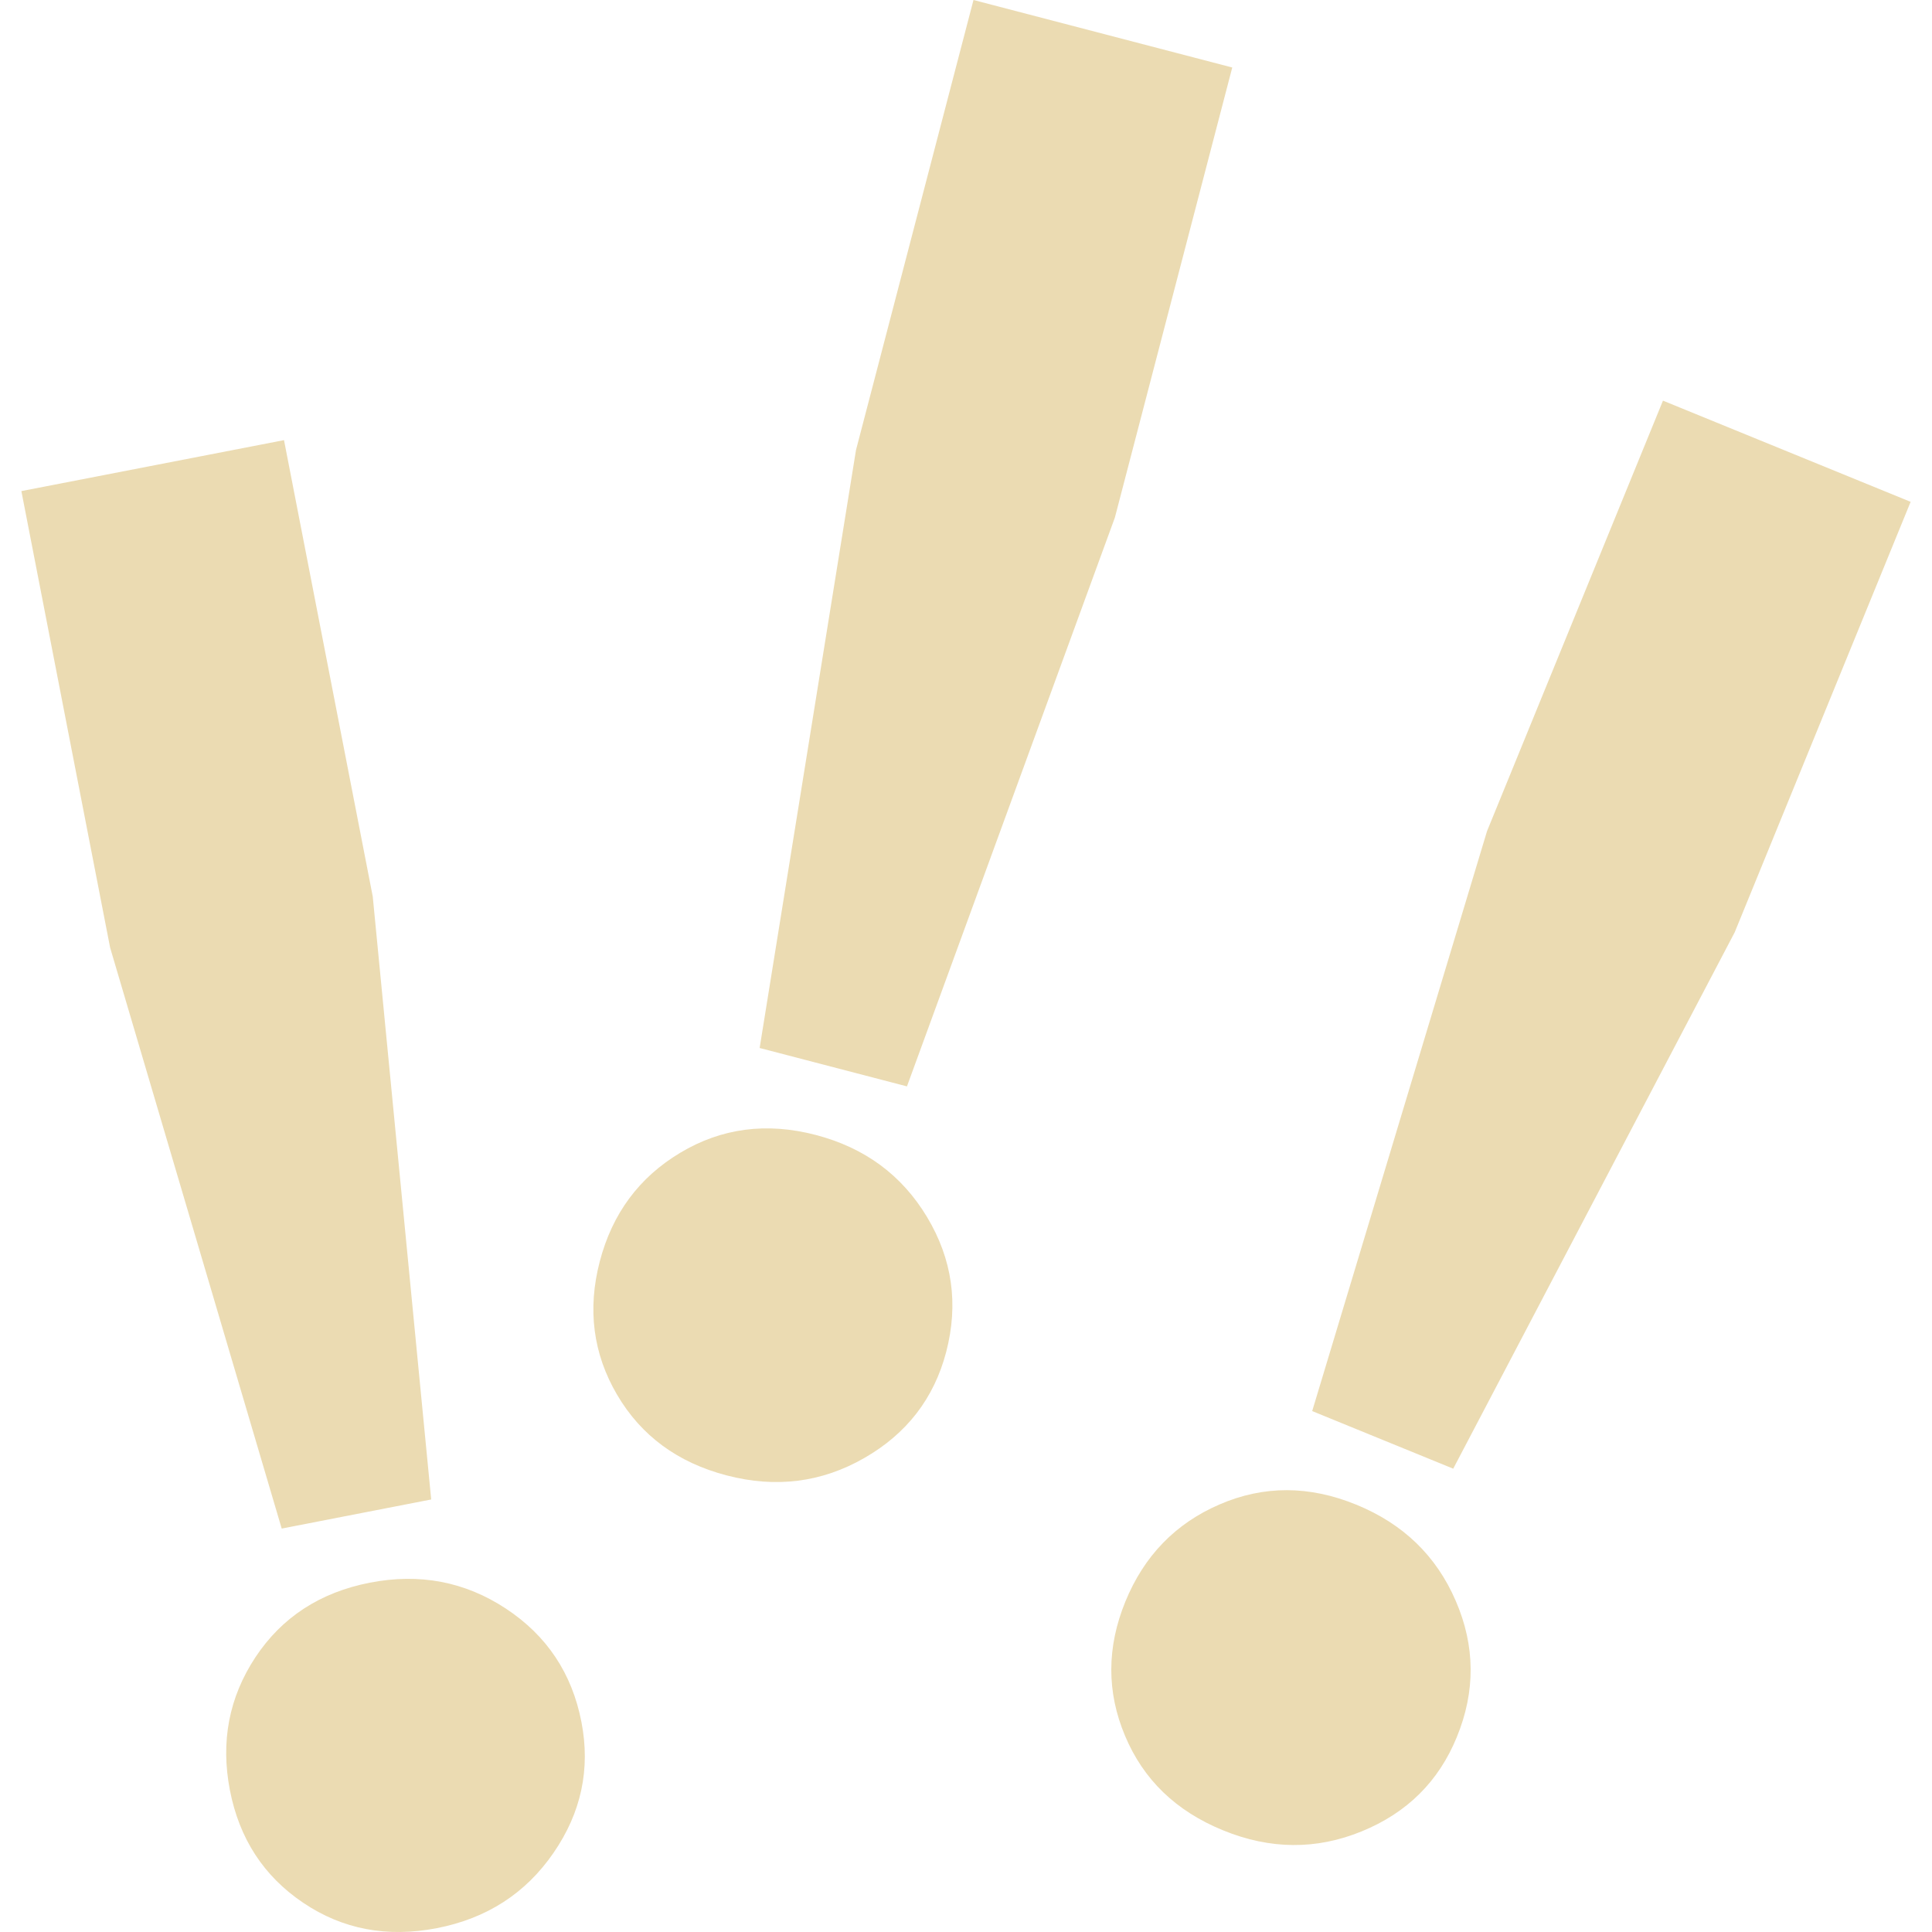
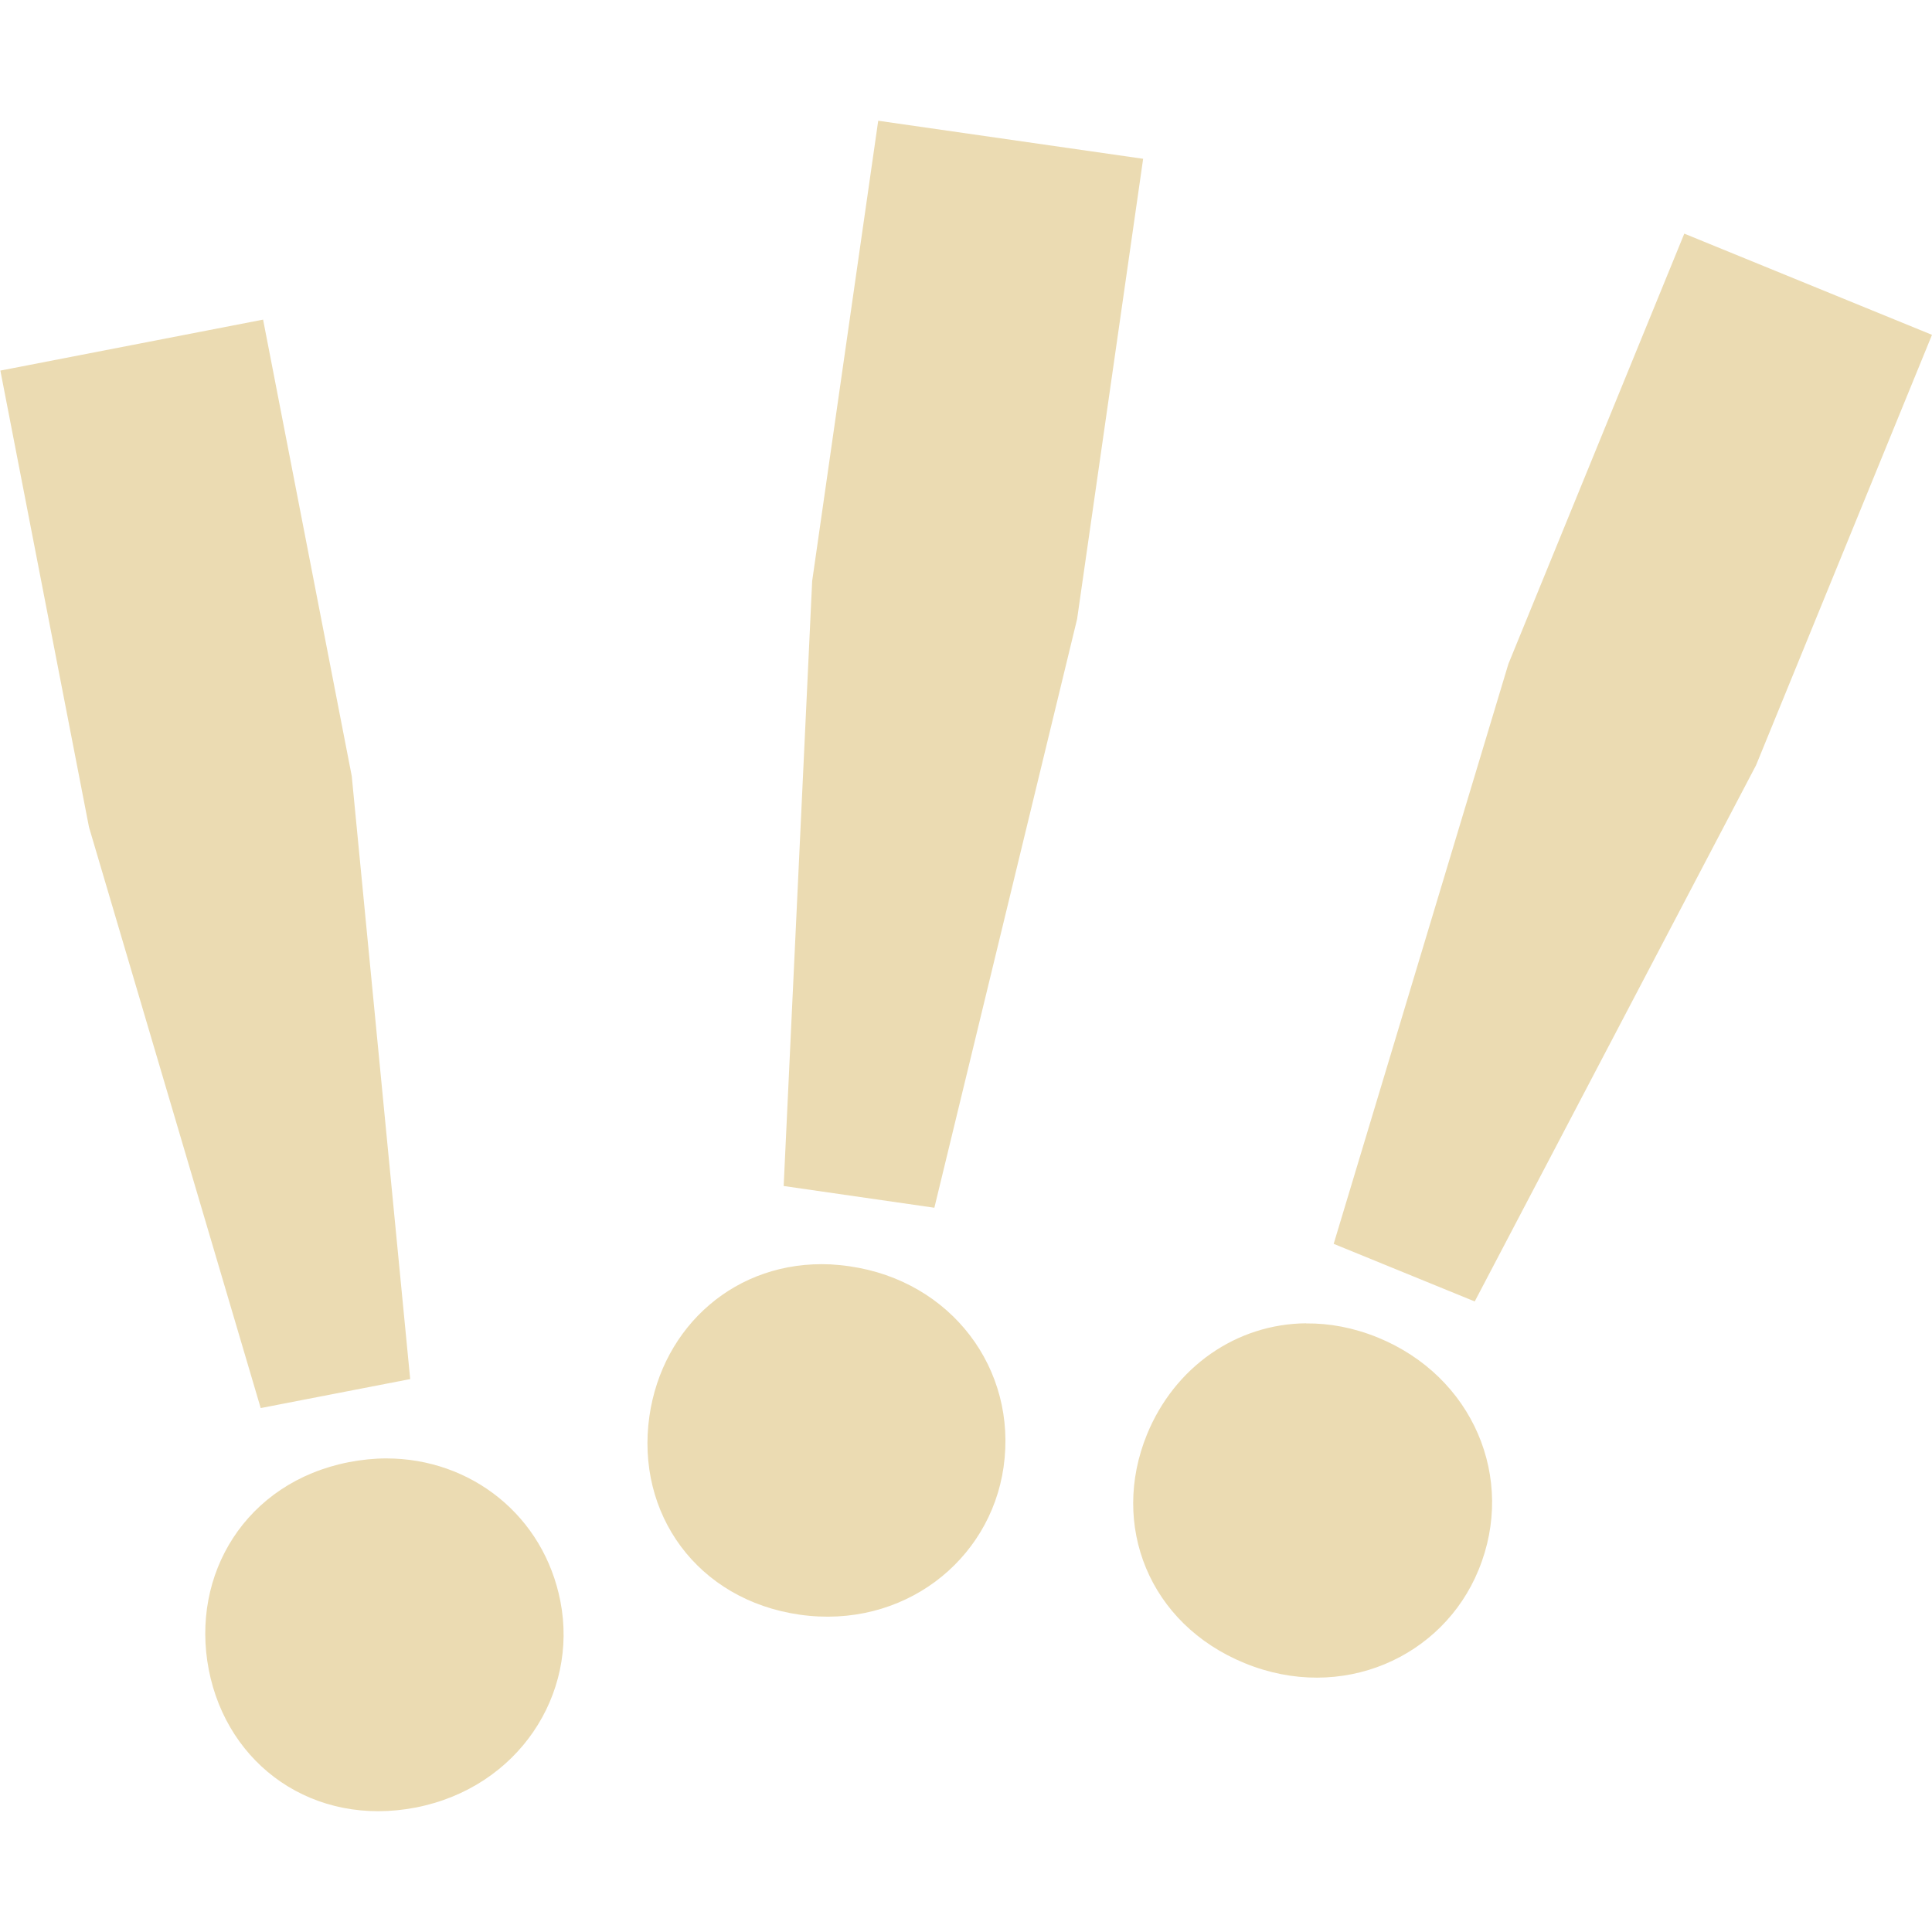
- <svg xmlns="http://www.w3.org/2000/svg" style="isolation:isolate" width="16" height="16" viewBox="0 0 16 16">
+ <svg xmlns="http://www.w3.org/2000/svg" width="16" height="16" version="1.1">
  <defs>
-     <style id="current-color-scheme" type="text/css">
-    .ColorScheme-Text { color:#ebdbb2; } .ColorScheme-Highlight { color:#458588; }
-   </style>
-     <linearGradient id="arrongin" x1="0%" x2="0%" y1="0%" y2="100%">
-       <stop offset="0%" style="stop-color:#d79921; stop-opacity:1" />
-       <stop offset="100%" style="stop-color:#b57614; stop-opacity:1" />
-     </linearGradient>
-     <linearGradient id="aurora" x1="0%" x2="0%" y1="0%" y2="100%">
-       <stop offset="0%" style="stop-color:#83a598; stop-opacity:1" />
-       <stop offset="100%" style="stop-color:#b16286; stop-opacity:1" />
-     </linearGradient>
-     <linearGradient id="fitdance" x1="0%" x2="0%" y1="0%" y2="100%">
-       <stop offset="0%" style="stop-color:#8ec07c; stop-opacity:1" />
-       <stop offset="100%" style="stop-color:#458588; stop-opacity:1" />
-     </linearGradient>
-     <linearGradient id="oomox" x1="0%" x2="0%" y1="0%" y2="100%">
-       <stop offset="0%" style="stop-color:#458588; stop-opacity:1" />
-       <stop offset="100%" style="stop-color:#928374; stop-opacity:1" />
-     </linearGradient>
-     <linearGradient id="rainblue" x1="0%" x2="0%" y1="0%" y2="100%">
-       <stop offset="0%" style="stop-color:#b8bb26; stop-opacity:1" />
-       <stop offset="100%" style="stop-color:#076678; stop-opacity:1" />
-     </linearGradient>
-     <linearGradient id="sunrise" x1="0%" x2="0%" y1="0%" y2="100%">
-       <stop offset="0%" style="stop-color: #fe8019; stop-opacity:1" />
-       <stop offset="100%" style="stop-color: #fabd2f; stop-opacity:1" />
-     </linearGradient>
-     <linearGradient id="telinkrin" x1="0%" x2="0%" y1="0%" y2="100%">
-       <stop offset="0%" style="stop-color: #83a598; stop-opacity:1" />
-       <stop offset="100%" style="stop-color: #83a598; stop-opacity:1" />
-     </linearGradient>
-     <linearGradient id="60spsycho" x1="0%" x2="0%" y1="0%" y2="100%">
-       <stop offset="0%" style="stop-color: #fb4934; stop-opacity:1" />
-       <stop offset="25%" style="stop-color: #fabd2f; stop-opacity:1" />
-       <stop offset="50%" style="stop-color: #fe8019; stop-opacity:1" />
-       <stop offset="100%" style="stop-color: #689d6a; stop-opacity:1" />
-     </linearGradient>
-     <linearGradient id="90ssummer" x1="0%" x2="0%" y1="0%" y2="100%">
-       <stop offset="0%" style="stop-color: #b16286; stop-opacity:1" />
-       <stop offset="20%" style="stop-color: #8ec07c; stop-opacity:1" />
-       <stop offset="50%" style="stop-color: #fabd2f; stop-opacity:1" />
-       <stop offset="100%" style="stop-color: #458588; stop-opacity:1" />
-     </linearGradient>
-     <linearGradient id="cyberneon" x1="0%" x2="0%" y1="0%" y2="100%">
-       <stop offset="0" style="stop-color:#83a598; stop-opacity:1" />
-       <stop offset="1" style="stop-color:#b16286; stop-opacity:1" />
-     </linearGradient>
+     <style type="text/css" id="current-color-scheme">.ColorScheme-Text { color:#ebdbb2; } .ColorScheme-Highlight { color:#458588; }</style>
  </defs>
-   <path style="fill:currentColor" class="ColorScheme-Text" fill-rule="evenodd" d="M 3.571 12.418 L 2.333 12.659 L 0.912 7.848 L 0.177 4.067 L 2.352 3.645 L 3.087 7.425 L 3.571 12.418 L 3.571 12.418 L 3.571 12.418 Z M 4.583 15.346 L 4.583 15.346 L 4.583 15.346 Q 4.238 15.847 3.619 15.968 L 3.619 15.968 L 3.619 15.968 Q 3 16.088 2.511 15.758 L 2.511 15.758 L 2.511 15.758 Q 2.021 15.428 1.904 14.826 L 1.904 14.826 L 1.904 14.826 Q 1.787 14.223 2.115 13.725 L 2.115 13.725 L 2.115 13.725 Q 2.444 13.228 3.063 13.107 L 3.063 13.107 L 3.063 13.107 Q 3.682 12.987 4.19 13.322 L 4.19 13.322 L 4.19 13.322 Q 4.698 13.657 4.815 14.26 L 4.815 14.26 L 4.815 14.26 Q 4.929 14.845 4.583 15.346 L 4.583 15.346 L 4.583 15.346 Z M 7.511 8.997 L 6.291 8.679 L 7.089 3.727 L 8.062 0 L 10.205 0.559 L 9.233 4.286 L 7.511 8.997 L 7.511 8.997 L 7.511 8.997 Z M 7.157 12.075 L 7.157 12.075 L 7.157 12.075 Q 6.629 12.378 6.019 12.219 L 6.019 12.219 L 6.019 12.219 Q 5.409 12.06 5.11 11.55 L 5.11 11.55 L 5.11 11.55 Q 4.812 11.041 4.967 10.447 L 4.967 10.447 L 4.967 10.447 Q 5.122 9.853 5.633 9.547 L 5.633 9.547 L 5.633 9.547 Q 6.145 9.24 6.755 9.399 L 6.755 9.399 L 6.755 9.399 Q 7.365 9.558 7.678 10.08 L 7.678 10.08 L 7.678 10.08 Q 7.991 10.602 7.836 11.196 L 7.836 11.196 L 7.836 11.196 Q 7.685 11.773 7.157 12.075 L 7.157 12.075 L 7.157 12.075 Z M 12.035 12.163 L 10.867 11.686 L 12.315 6.883 L 13.772 3.318 L 15.823 4.156 L 14.366 7.721 L 12.035 12.163 L 12.035 12.163 Z M 11.276 15.167 L 11.276 15.167 L 11.276 15.167 Q 10.713 15.397 10.129 15.158 L 10.129 15.158 L 10.129 15.158 Q 9.545 14.92 9.317 14.375 L 9.317 14.375 L 9.317 14.375 Q 9.088 13.831 9.32 13.263 L 9.32 13.263 L 9.32 13.263 Q 9.553 12.695 10.1 12.459 L 10.1 12.459 L 10.1 12.459 Q 10.648 12.222 11.232 12.461 L 11.232 12.461 L 11.232 12.461 Q 11.815 12.699 12.056 13.258 L 12.056 13.258 L 12.056 13.258 Q 12.298 13.817 12.065 14.385 L 12.065 14.385 L 12.065 14.385 Q 11.84 14.937 11.276 15.167 L 11.276 15.167 Z" />
+   <path class="ColorScheme-Text" fill="currentColor" d="m7.273 1-0.547 3.812-0.236 5.01 1.248 0.18 1.182-4.875 0.547-3.812-2.193-0.315zm6.676 0.934-1.457 3.564-1.447 4.803 1.168 0.477 2.33-4.441 1.457-3.564-2.051-0.838zm-11.77 0.713-2.176 0.422 0.734 3.781 1.422 4.811 1.238-0.24-0.484-4.994-0.734-3.779zm4.699 7.824c-0.782-0.036-1.393 0.511-1.5 1.258-0.115 0.805 0.395 1.521 1.244 1.643 0.854 0.122 1.577-0.443 1.689-1.221 0.117-0.813-0.433-1.543-1.275-1.664-0.054-0.008-0.106-0.013-0.158-0.016zm3.939 0.488c-0.58 0.005-1.09 0.363-1.318 0.92-0.306 0.749 0.014 1.57 0.81 1.895 0.802 0.328 1.64-0.048 1.936-0.773 0.312-0.76-0.048-1.603-0.834-1.924-0.201-0.082-0.401-0.119-0.594-0.117zm-7.619 1.119c-0.101 4.5e-5 -0.204 0.011-0.309 0.031-0.854 0.167-1.313 0.93-1.16 1.719 0.154 0.793 0.869 1.305 1.715 1.141 0.848-0.166 1.347-0.937 1.197-1.707-0.137-0.707-0.737-1.184-1.443-1.184z" />
</svg>
